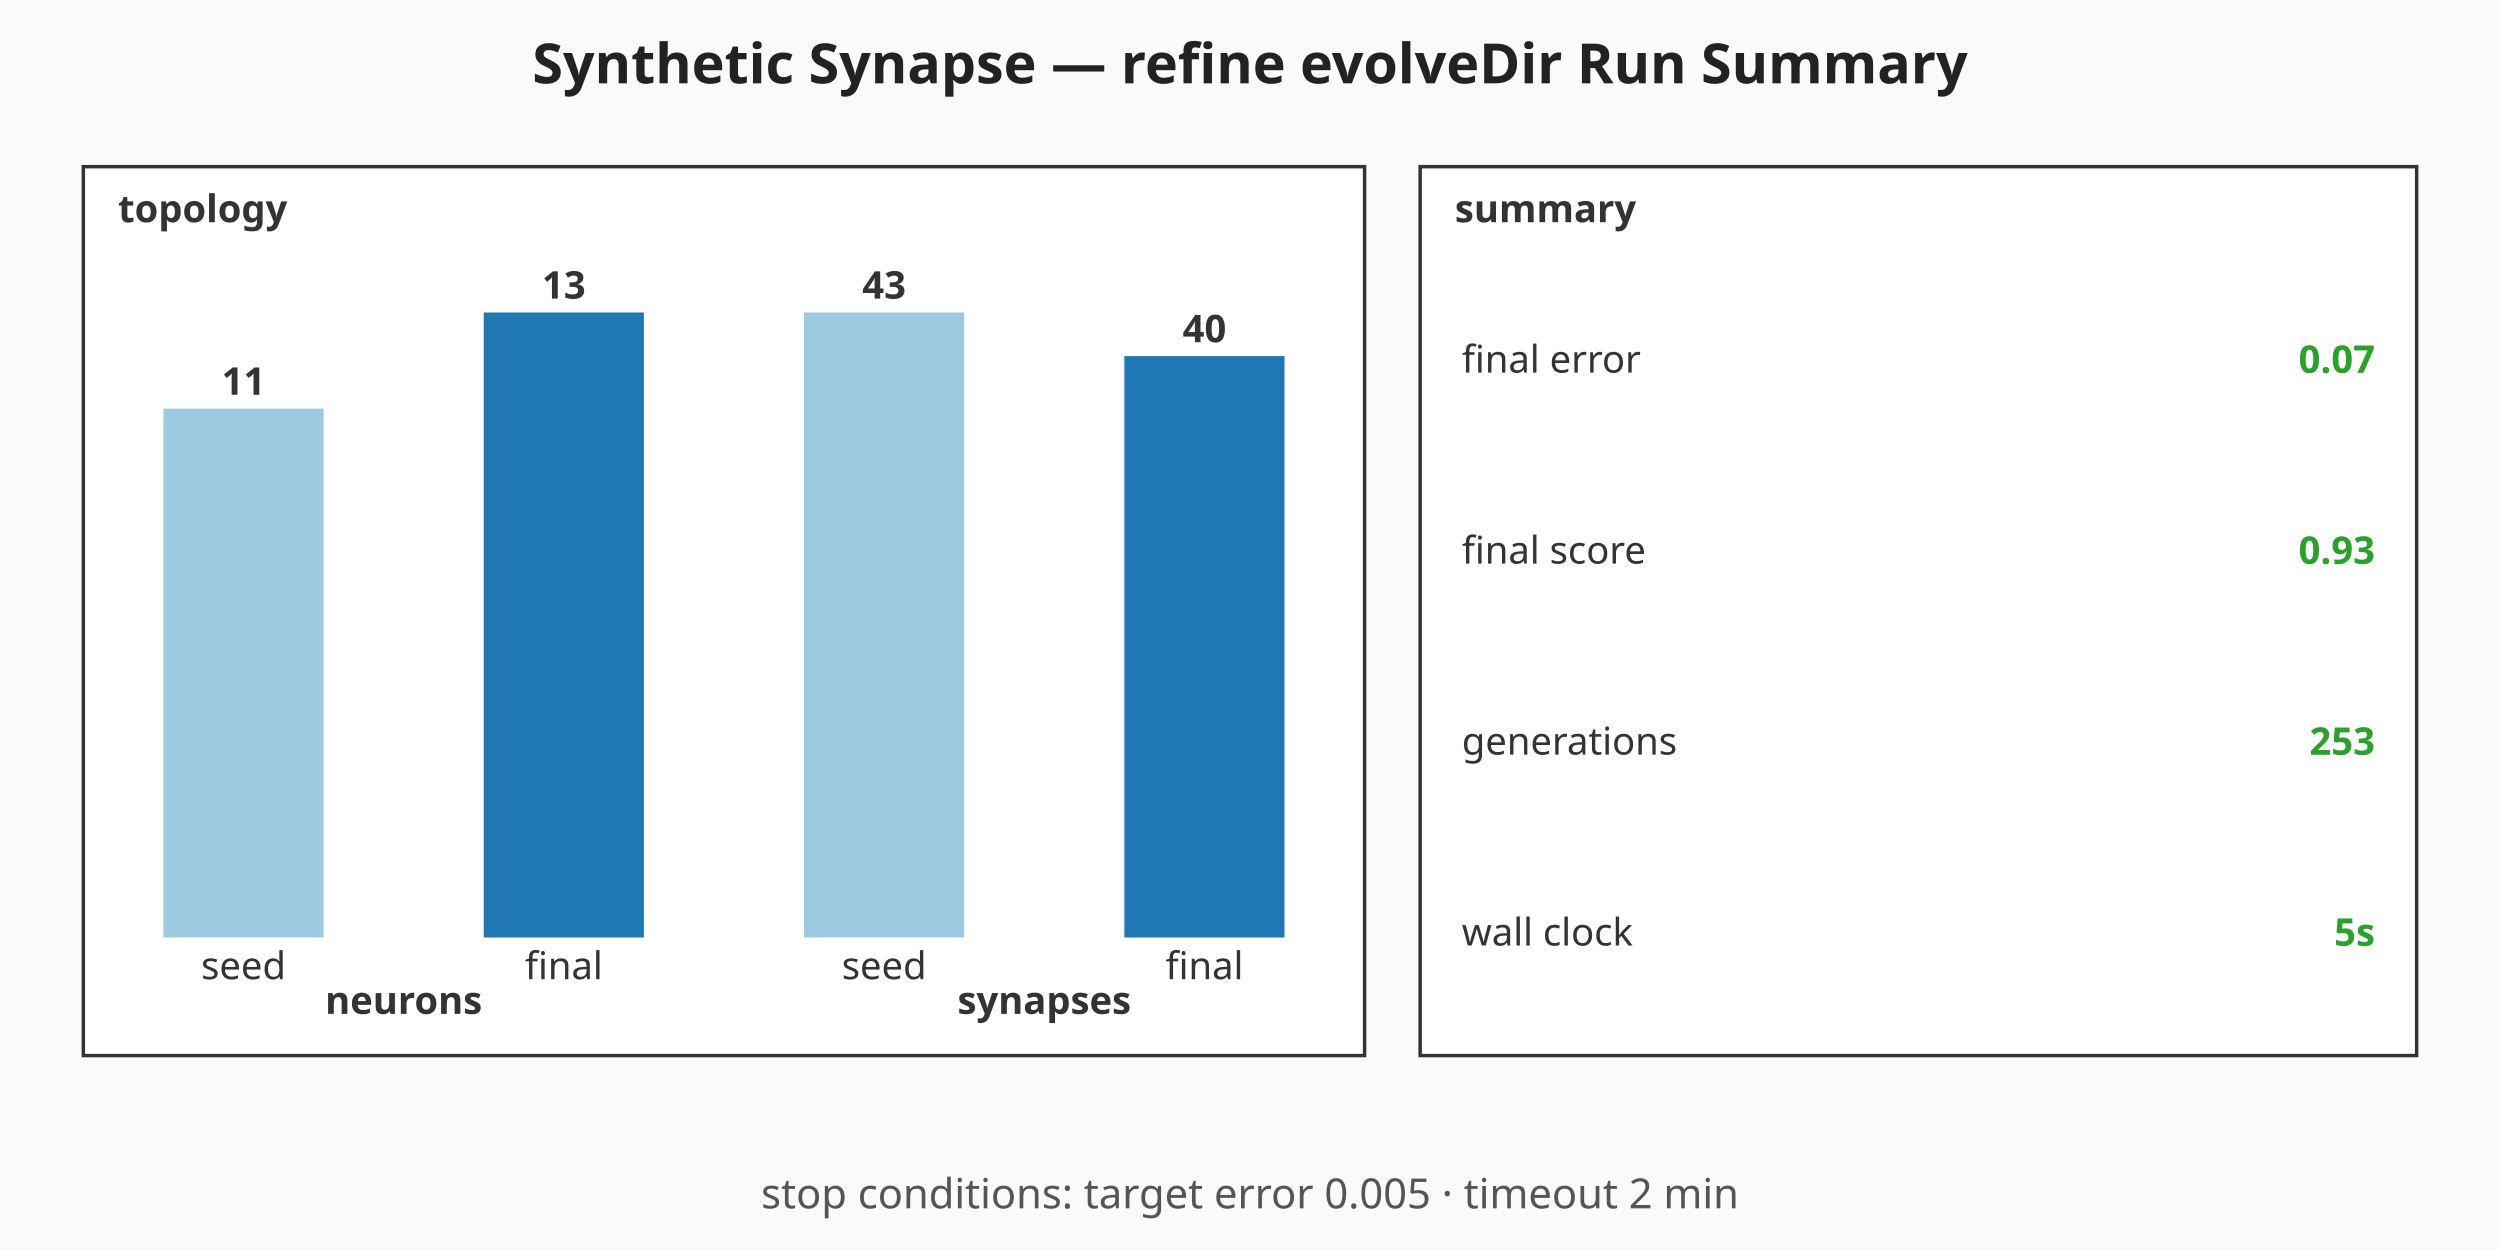
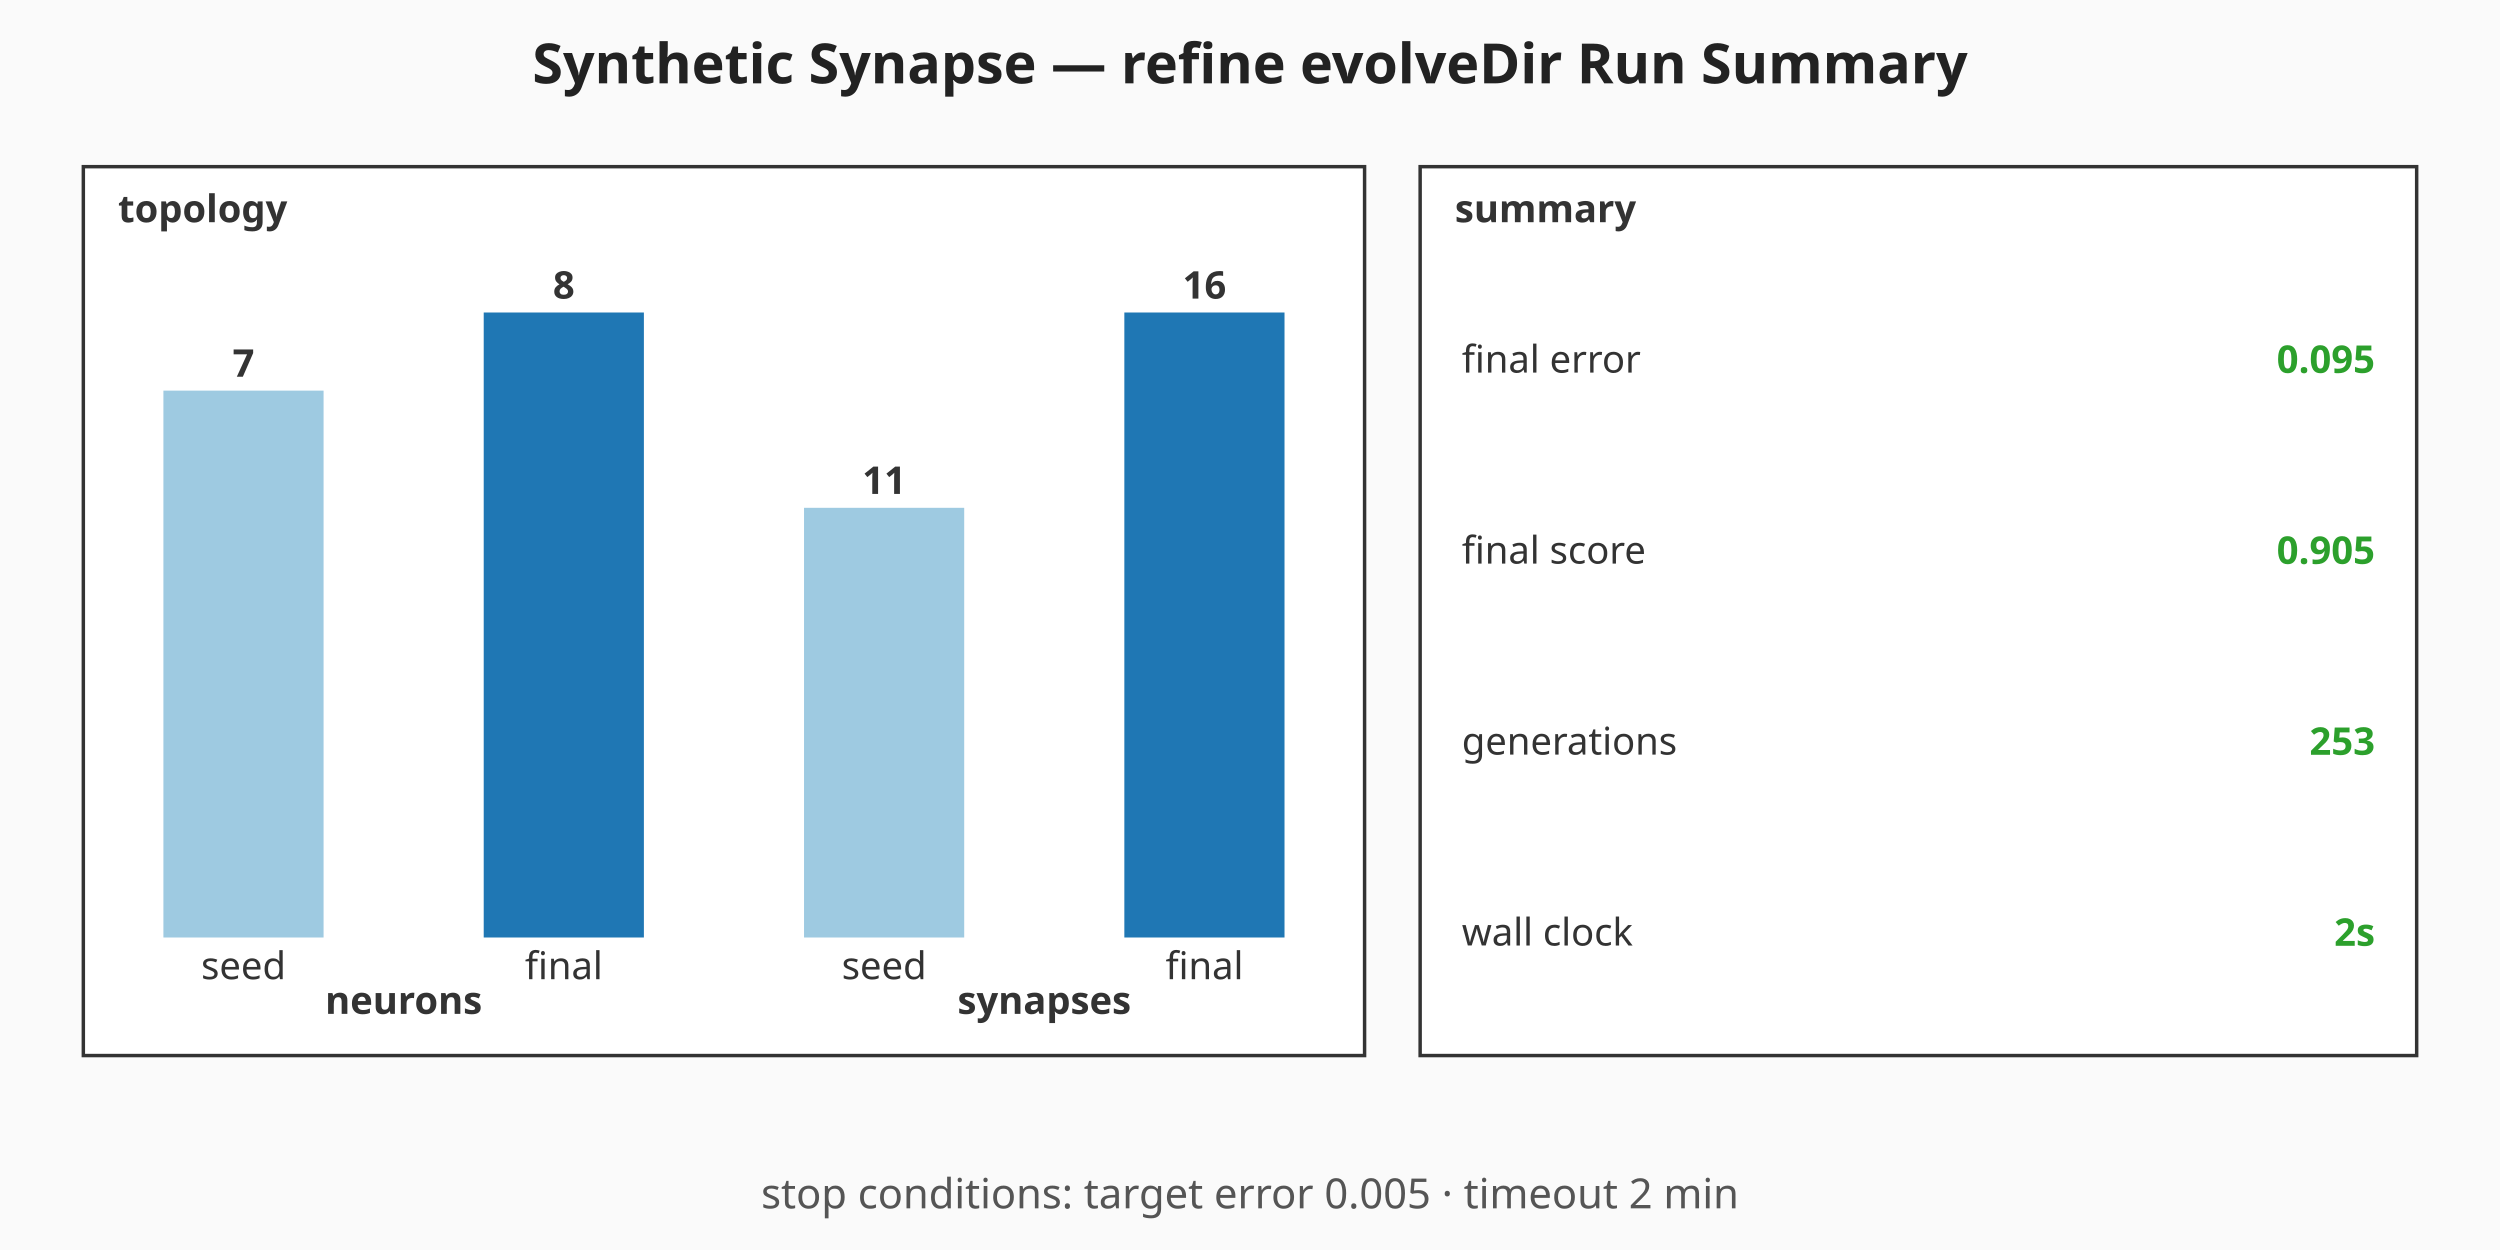
<svg xmlns="http://www.w3.org/2000/svg" viewBox="0 0 720 360" width="720" height="360" role="img" aria-label="Synthetic Synapse — refine evolveDir Run Summary summary chart">
  <rect width="720" height="360" fill="#fafafa" />
  <text x="360" y="24" text-anchor="middle" font-family="sans-serif" font-size="16" font-weight="bold" fill="#222">Synthetic Synapse — refine evolveDir Run Summary</text>
  <g class="topology" font-family="sans-serif" font-size="11" fill="#333">
    <rect x="24" y="48" width="369" height="256" fill="#ffffff" stroke="#333" stroke-width="1" />
    <text x="34" y="64" font-weight="bold">topology</text>
-     <rect class="topo-bar topo-bar-seed-neurons" x="47.06" y="117.69" width="46.13" height="152.31" fill="#9ecae1" />
-     <text x="70.13" y="113.69" text-anchor="middle" font-weight="bold">11</text>
+     <rect class="topo-bar topo-bar-seed-neurons" x="47.06" y="112.5" width="46.13" height="157.5" fill="#9ecae1" />
+     <text x="70.13" y="108.5" text-anchor="middle" font-weight="bold">7</text>
    <text x="70.13" y="282" text-anchor="middle">seed</text>
    <rect class="topo-bar topo-bar-final-neurons" x="139.31" y="90" width="46.13" height="180" fill="#1f77b4" />
-     <text x="162.38" y="86" text-anchor="middle" font-weight="bold">13</text>
+     <text x="162.38" y="86" text-anchor="middle" font-weight="bold">8</text>
    <text x="162.38" y="282" text-anchor="middle">final</text>
    <text x="116.25" y="292" text-anchor="middle" font-weight="bold">neurons</text>
-     <rect class="topo-bar topo-bar-seed-synapses" x="231.56" y="90" width="46.13" height="180" fill="#9ecae1" />
-     <text x="254.63" y="86" text-anchor="middle" font-weight="bold">43</text>
+     <rect class="topo-bar topo-bar-seed-synapses" x="231.56" y="146.25" width="46.13" height="123.75" fill="#9ecae1" />
+     <text x="254.63" y="142.25" text-anchor="middle" font-weight="bold">11</text>
    <text x="254.63" y="282" text-anchor="middle">seed</text>
-     <rect class="topo-bar topo-bar-final-synapses" x="323.81" y="102.56" width="46.13" height="167.44" fill="#1f77b4" />
-     <text x="346.88" y="98.56" text-anchor="middle" font-weight="bold">40</text>
+     <rect class="topo-bar topo-bar-final-synapses" x="323.81" y="90" width="46.13" height="180" fill="#1f77b4" />
+     <text x="346.88" y="86" text-anchor="middle" font-weight="bold">16</text>
    <text x="346.88" y="282" text-anchor="middle">final</text>
    <text x="300.75" y="292" text-anchor="middle" font-weight="bold">synapses</text>
  </g>
  <g class="callouts" font-family="sans-serif" font-size="11" fill="#333">
    <rect x="409" y="48" width="287" height="256" fill="#ffffff" stroke="#333" stroke-width="1" />
    <text x="419" y="64" font-weight="bold">summary</text>
    <text class="callout-label" x="421" y="103.5" dominant-baseline="middle">final error</text>
-     <text class="callout-value" x="684" y="103.5" text-anchor="end" dominant-baseline="middle" font-weight="bold" fill="#2ca02c">0.07</text>
+     <text class="callout-value" x="684" y="103.5" text-anchor="end" dominant-baseline="middle" font-weight="bold" fill="#2ca02c">0.095</text>
    <text class="callout-label" x="421" y="158.5" dominant-baseline="middle">final score</text>
-     <text class="callout-value" x="684" y="158.5" text-anchor="end" dominant-baseline="middle" font-weight="bold" fill="#2ca02c">0.93</text>
+     <text class="callout-value" x="684" y="158.5" text-anchor="end" dominant-baseline="middle" font-weight="bold" fill="#2ca02c">0.905</text>
    <text class="callout-label" x="421" y="213.5" dominant-baseline="middle">generations</text>
    <text class="callout-value" x="684" y="213.5" text-anchor="end" dominant-baseline="middle" font-weight="bold" fill="#2ca02c">253</text>
    <text class="callout-label" x="421" y="268.5" dominant-baseline="middle">wall clock</text>
-     <text class="callout-value" x="684" y="268.5" text-anchor="end" dominant-baseline="middle" font-weight="bold" fill="#2ca02c">5s</text>
+     <text class="callout-value" x="684" y="268.5" text-anchor="end" dominant-baseline="middle" font-weight="bold" fill="#2ca02c">2s</text>
  </g>
  <g class="caption" font-family="sans-serif" font-size="12" fill="#555">
    <text x="360" y="348" text-anchor="middle">stop conditions: target error 0.005 · timeout 2 min</text>
  </g>
</svg>
